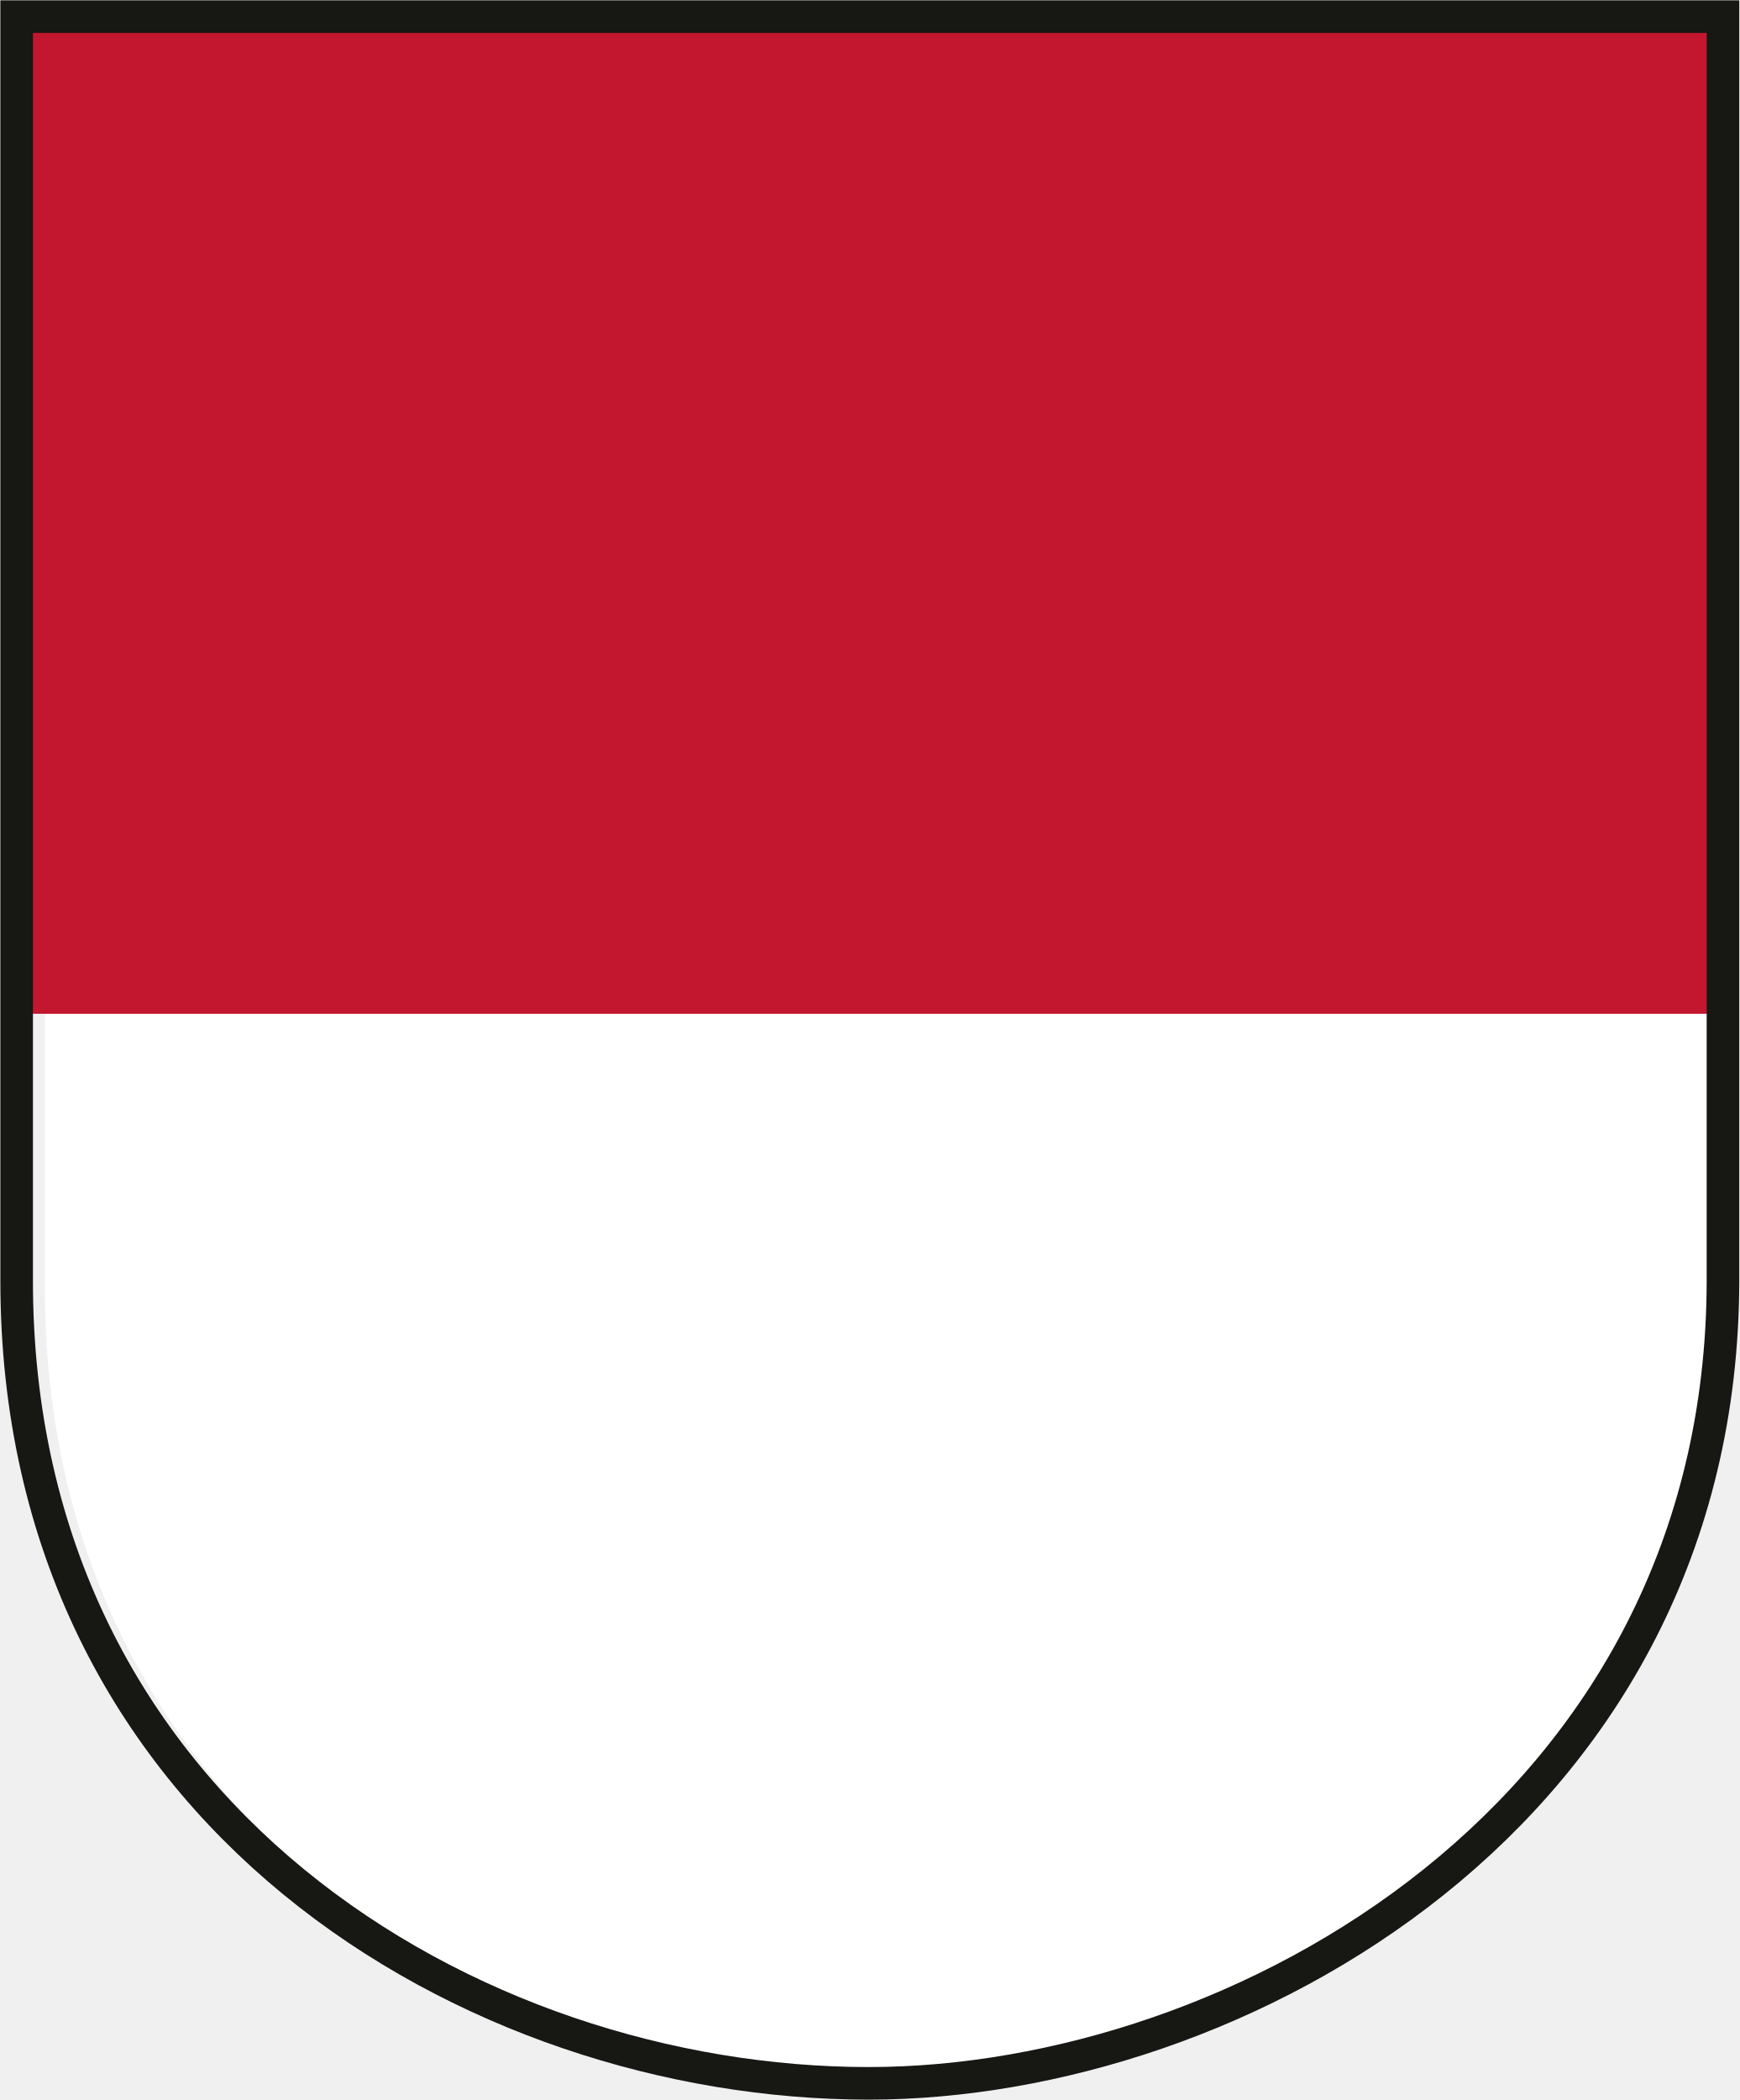
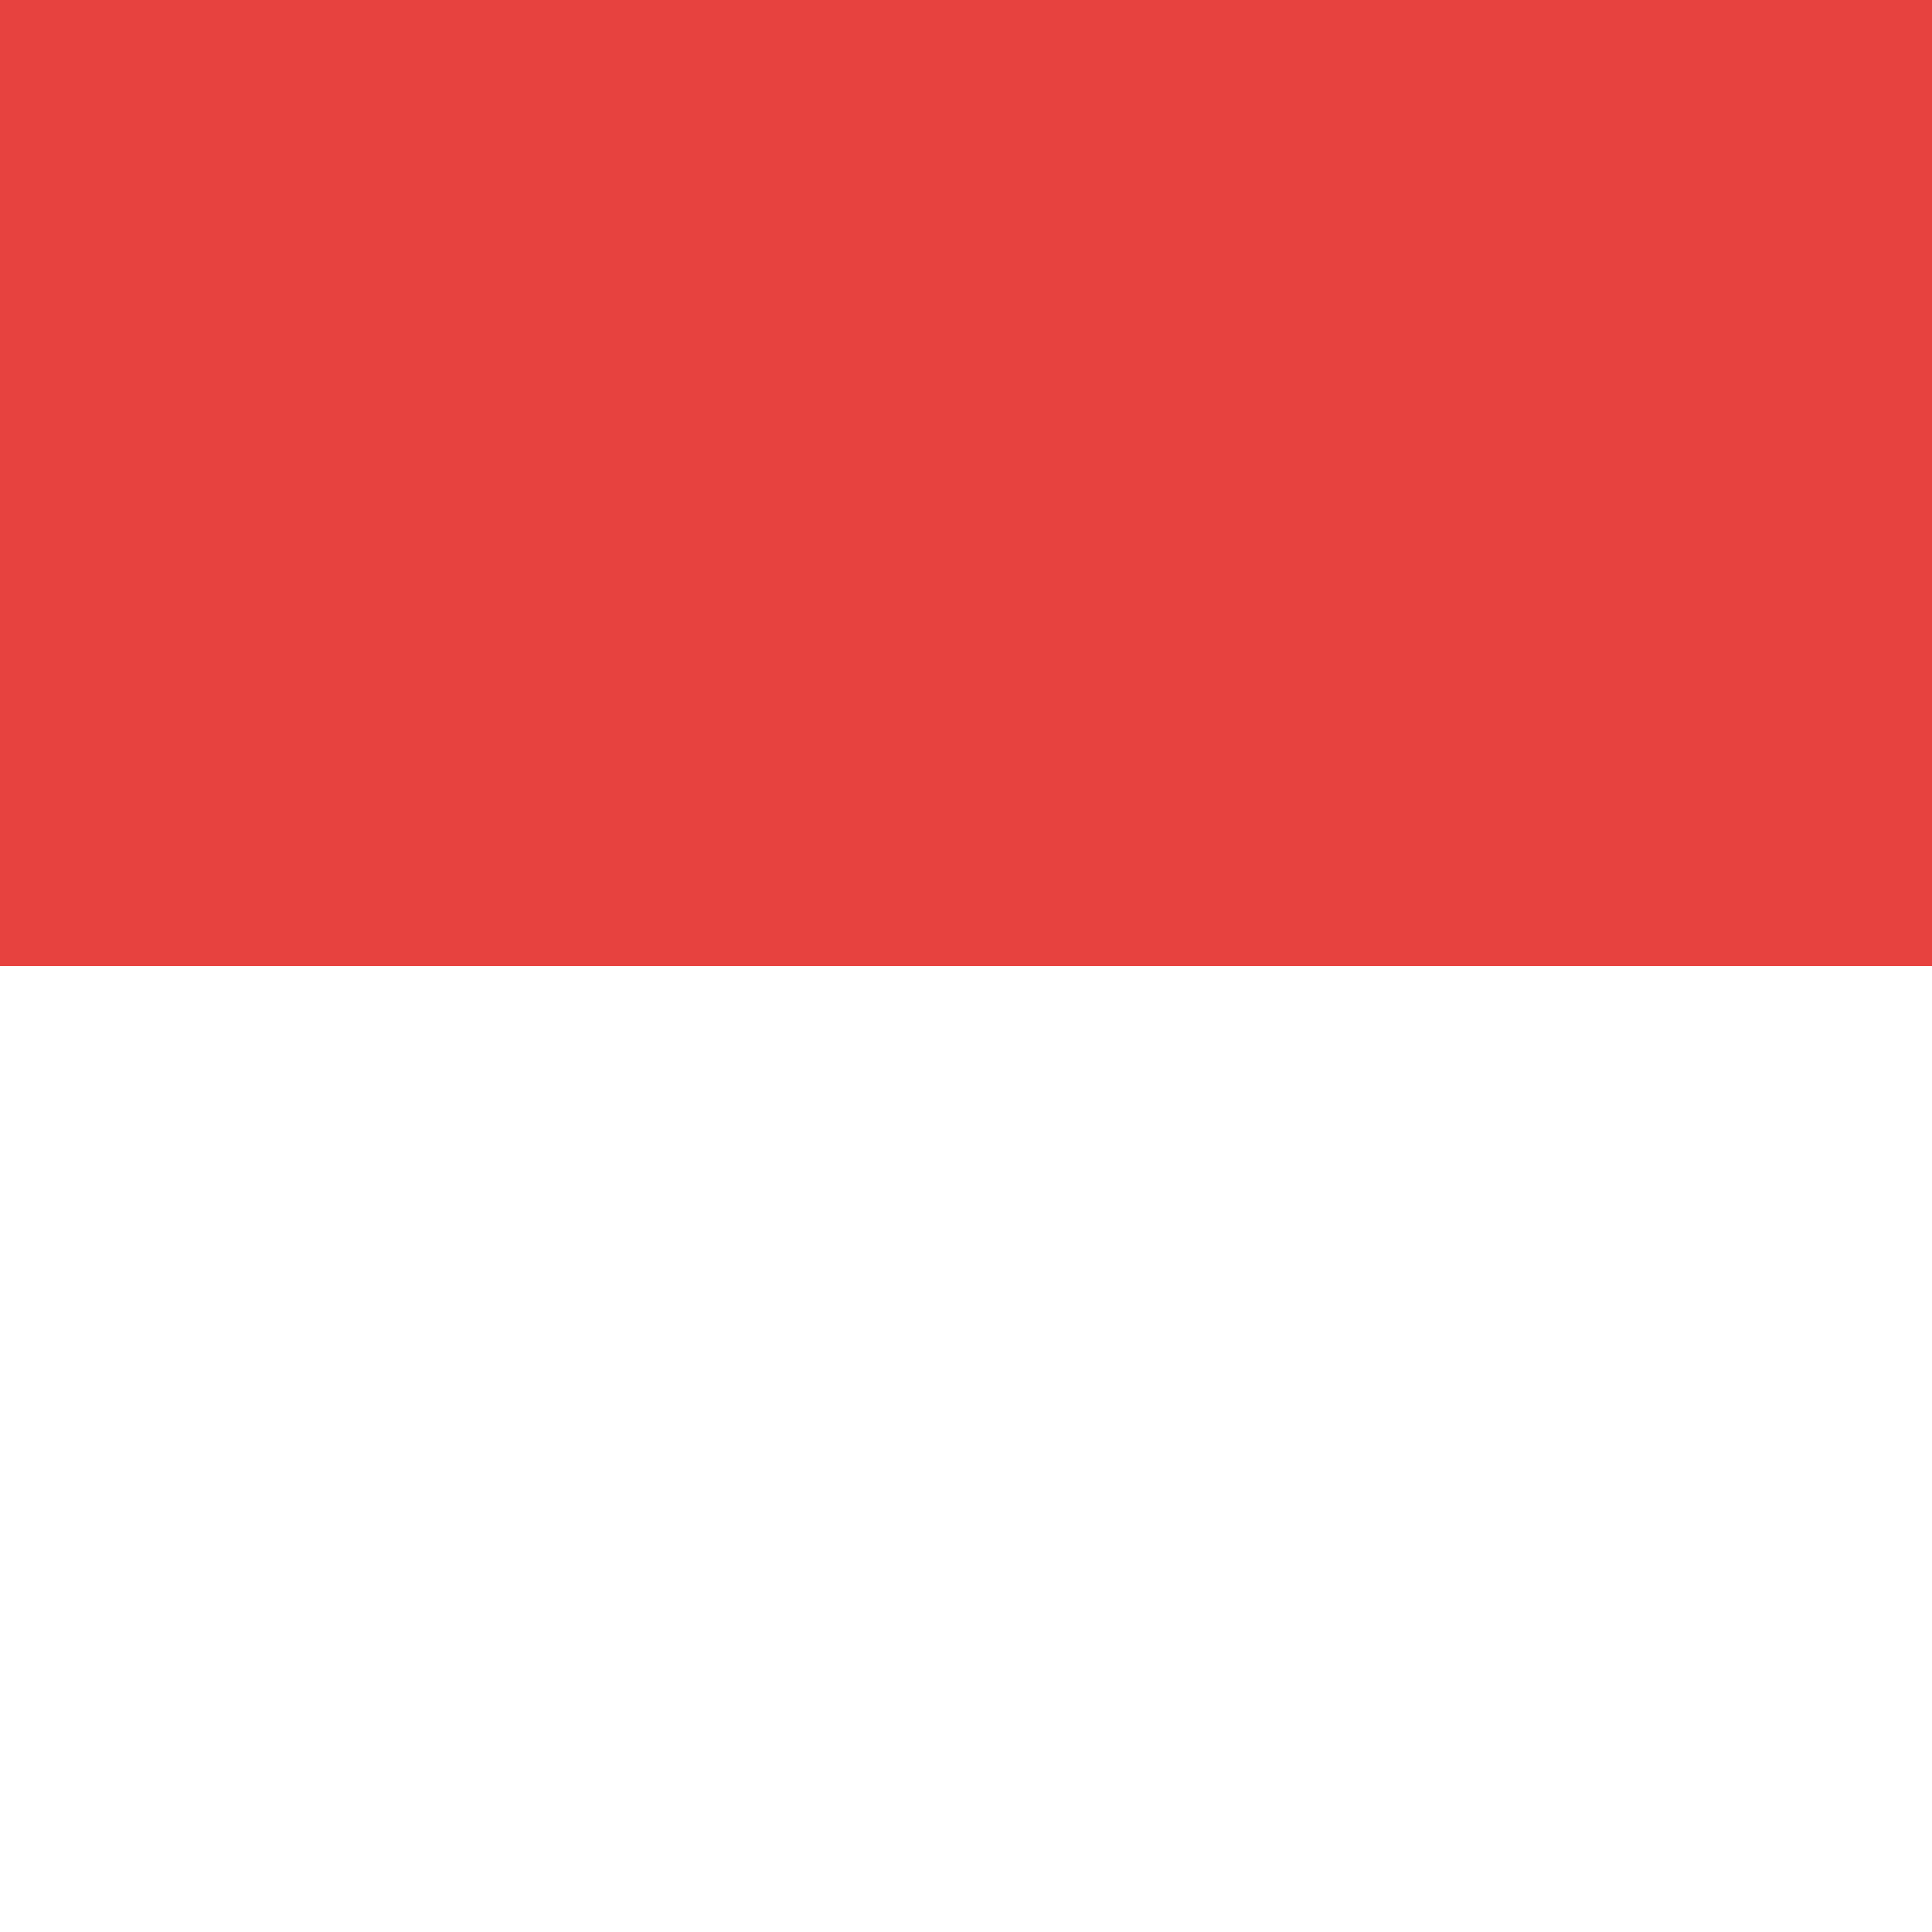
- <svg xmlns="http://www.w3.org/2000/svg" viewBox="0 0 24.03 29" preserveAspectRatio="xMinYMid">
-   <defs>
-     <style>.cls-1,.cls-5{fill:none;}.cls-2{clip-path:url(#clip-path);}.cls-3{fill:#fff;}.cls-4{fill:#c2172e;}.cls-5{stroke:#171714;stroke-miterlimit:3.86;stroke-width:0.45px;}</style>
-     <clipPath id="clip-path">
-       <rect class="cls-1" width="24.03" height="29" />
-     </clipPath>
-   </defs>
-   <g>
-     <g>
-       <g class="cls-2">
-         <path class="cls-3" d="M.62,17.8V.61H23.79V17.8c0,7.28-6.6,10.95-11.6,10.95C6.81,28.75.63,25.08.62,17.8" />
-       </g>
-       <rect class="cls-4" x="0.22" y="0.4" width="23.38" height="13.6" />
-       <g class="cls-2">
-         <path class="cls-5" d="M.23,17.67V.23H23.8V17.67c0,7.38-6.71,11.1-11.8,11.1C6.52,28.77.22,25.05.23,17.67Z" />
-       </g>
-     </g>
-   </g>
+ <svg xmlns="http://www.w3.org/2000/svg" width="470" height="470">
+   <path d="m0,0h470v470H0" fill="#FFF" />
+   <path d="m0,0h470v235H0" fill="#E7423F" />
</svg>
